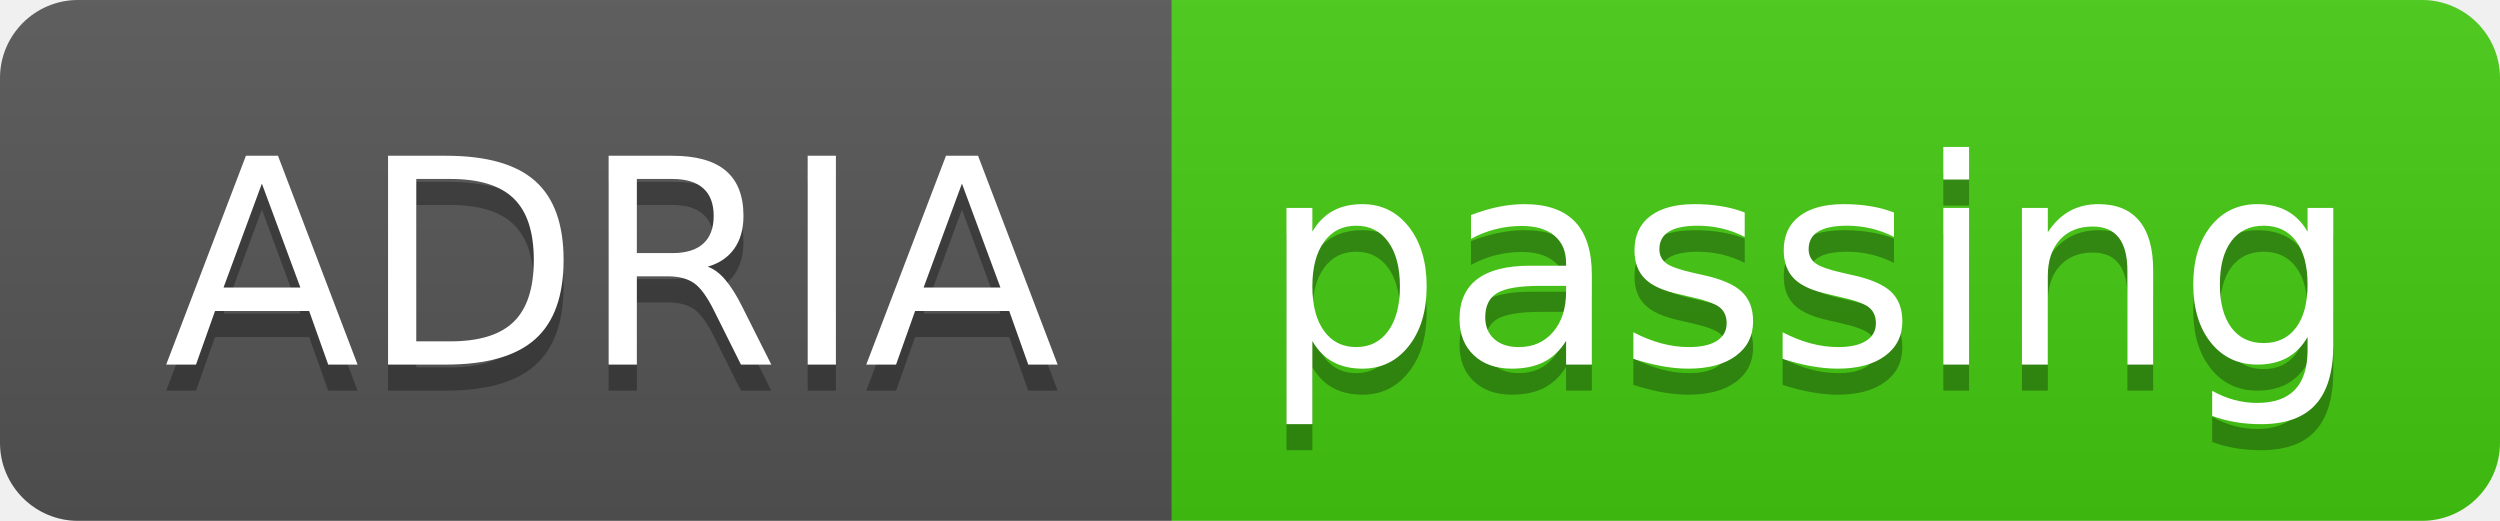
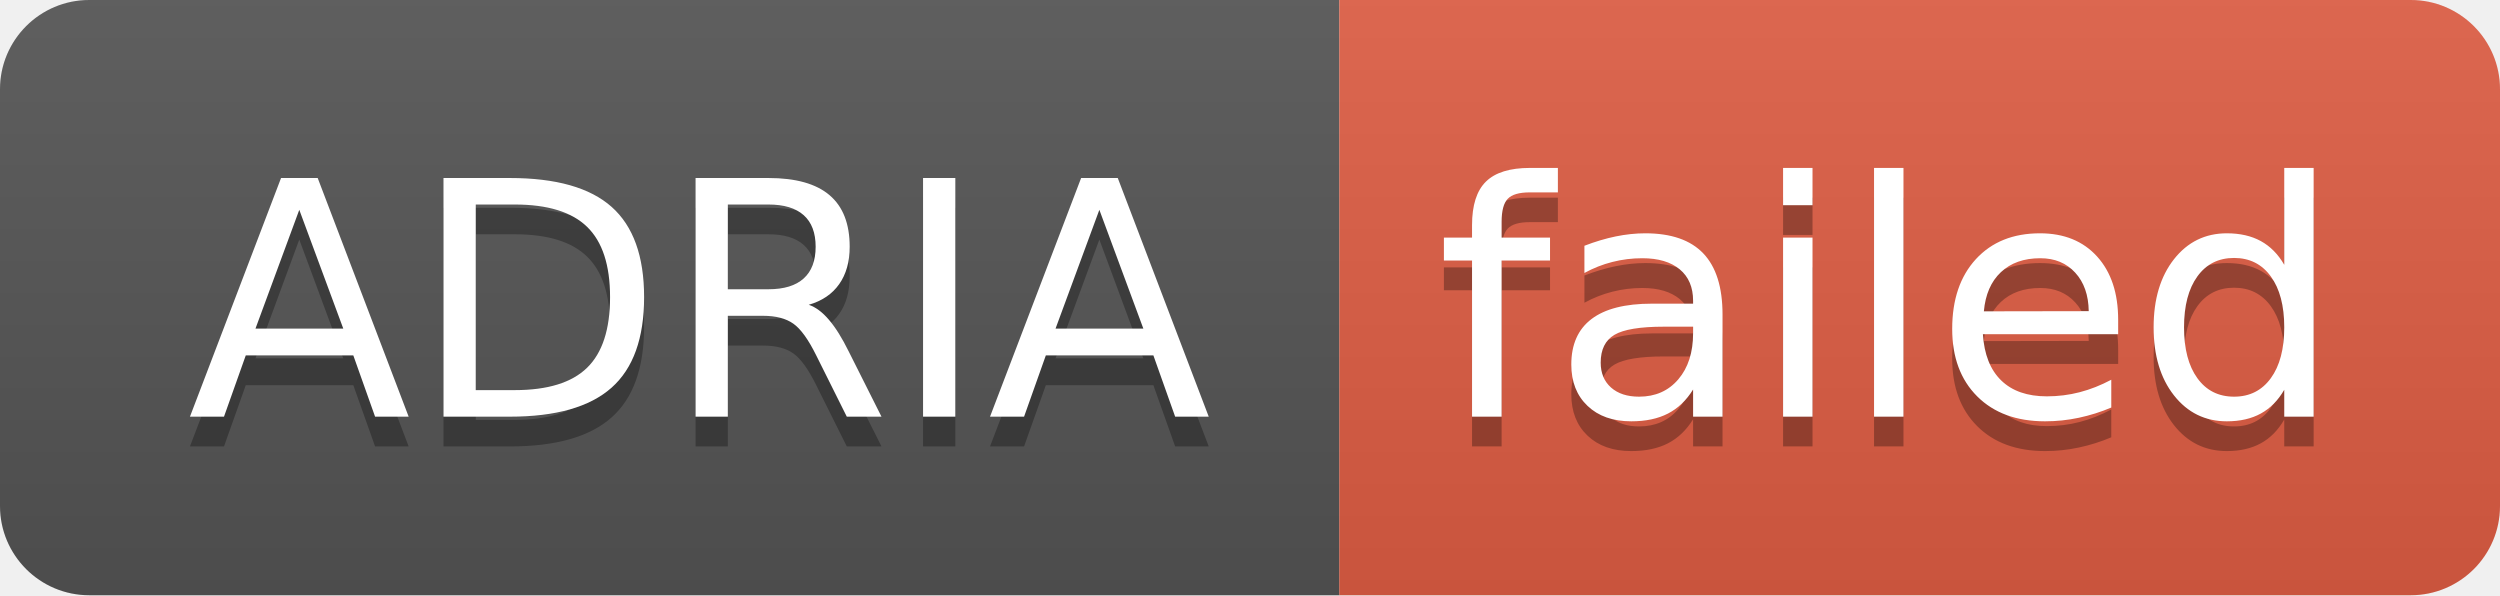
- <svg xmlns="http://www.w3.org/2000/svg" width="96" height="20" role="img" aria-label="ADRIA: passing">
+ <svg xmlns="http://www.w3.org/2000/svg" width="84" height="20" role="img" aria-label="ADRIA: failed">
  <linearGradient id="s" x2="0" y2="100%">
    <stop offset="0" stop-color="#bbb" stop-opacity=".1" />
    <stop offset="1" stop-opacity=".1" />
  </linearGradient>
  <clipPath id="r">
-     <rect width="96" height="20" rx="3" fill="#fff" />
+     <rect width="84" height="20" rx="3" fill="#fff" />
  </clipPath>
  <g clip-path="url(#r)">
    <rect width="45" height="20" fill="#555" />
-     <rect x="45" width="51" height="20" fill="#4c1" />
-     <rect width="96" height="20" fill="url(#s)" />
+     <rect x="45" width="39" height="20" fill="#e05d44" />
+     <rect width="84" height="20" fill="url(#s)" />
  </g>
  <g fill="#fff" text-anchor="middle" font-family="Verdana,Geneva,DejaVu Sans,sans-serif" text-rendering="geometricPrecision" font-size="110">
    <text aria-hidden="true" x="235" y="150" fill="#010101" fill-opacity=".3" transform="scale(.1)" textLength="350">ADRIA</text>
    <text x="235" y="140" transform="scale(.1)" fill="#fff" textLength="350">ADRIA</text>
-     <text aria-hidden="true" x="695" y="150" fill="#010101" fill-opacity=".3" transform="scale(.1)" textLength="410">passing</text>
-     <text x="695" y="140" transform="scale(.1)" fill="#fff" textLength="410">passing</text>
+     <text aria-hidden="true" x="635" y="150" fill="#010101" fill-opacity=".3" transform="scale(.1)" textLength="290">failed</text>
+     <text x="635" y="140" transform="scale(.1)" fill="#fff" textLength="290">failed</text>
  </g>
</svg>
